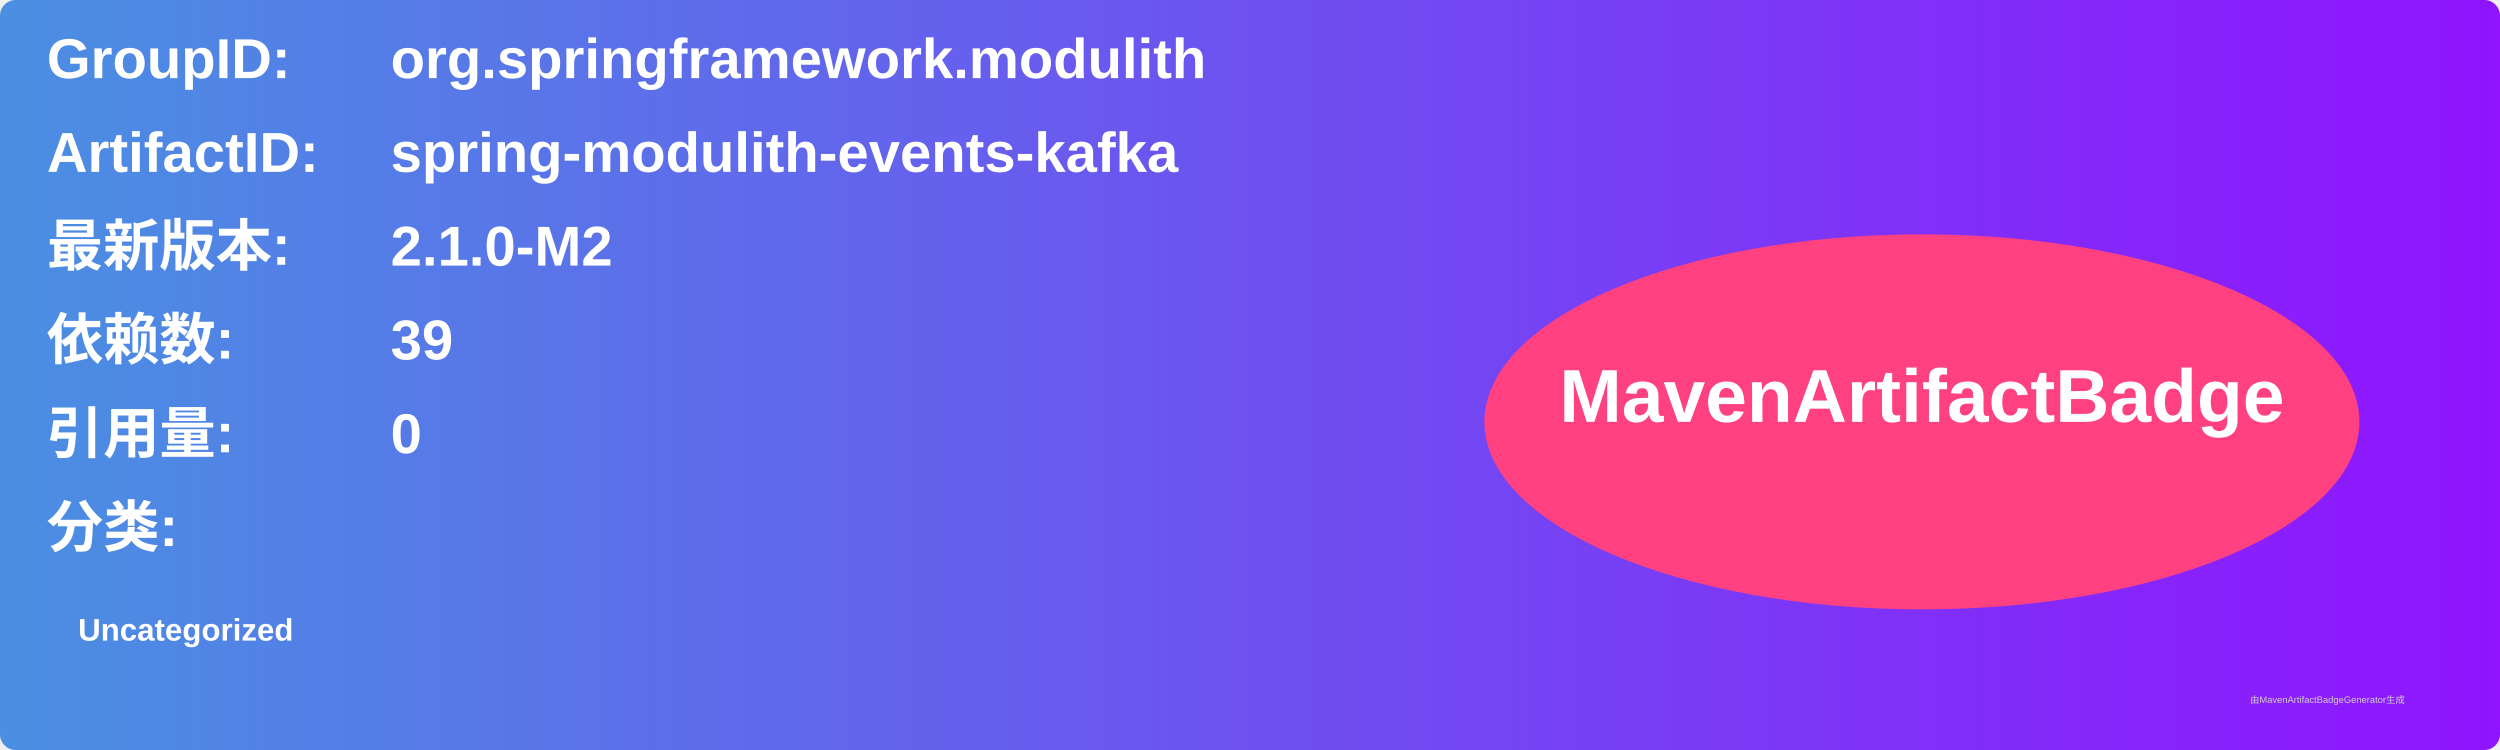
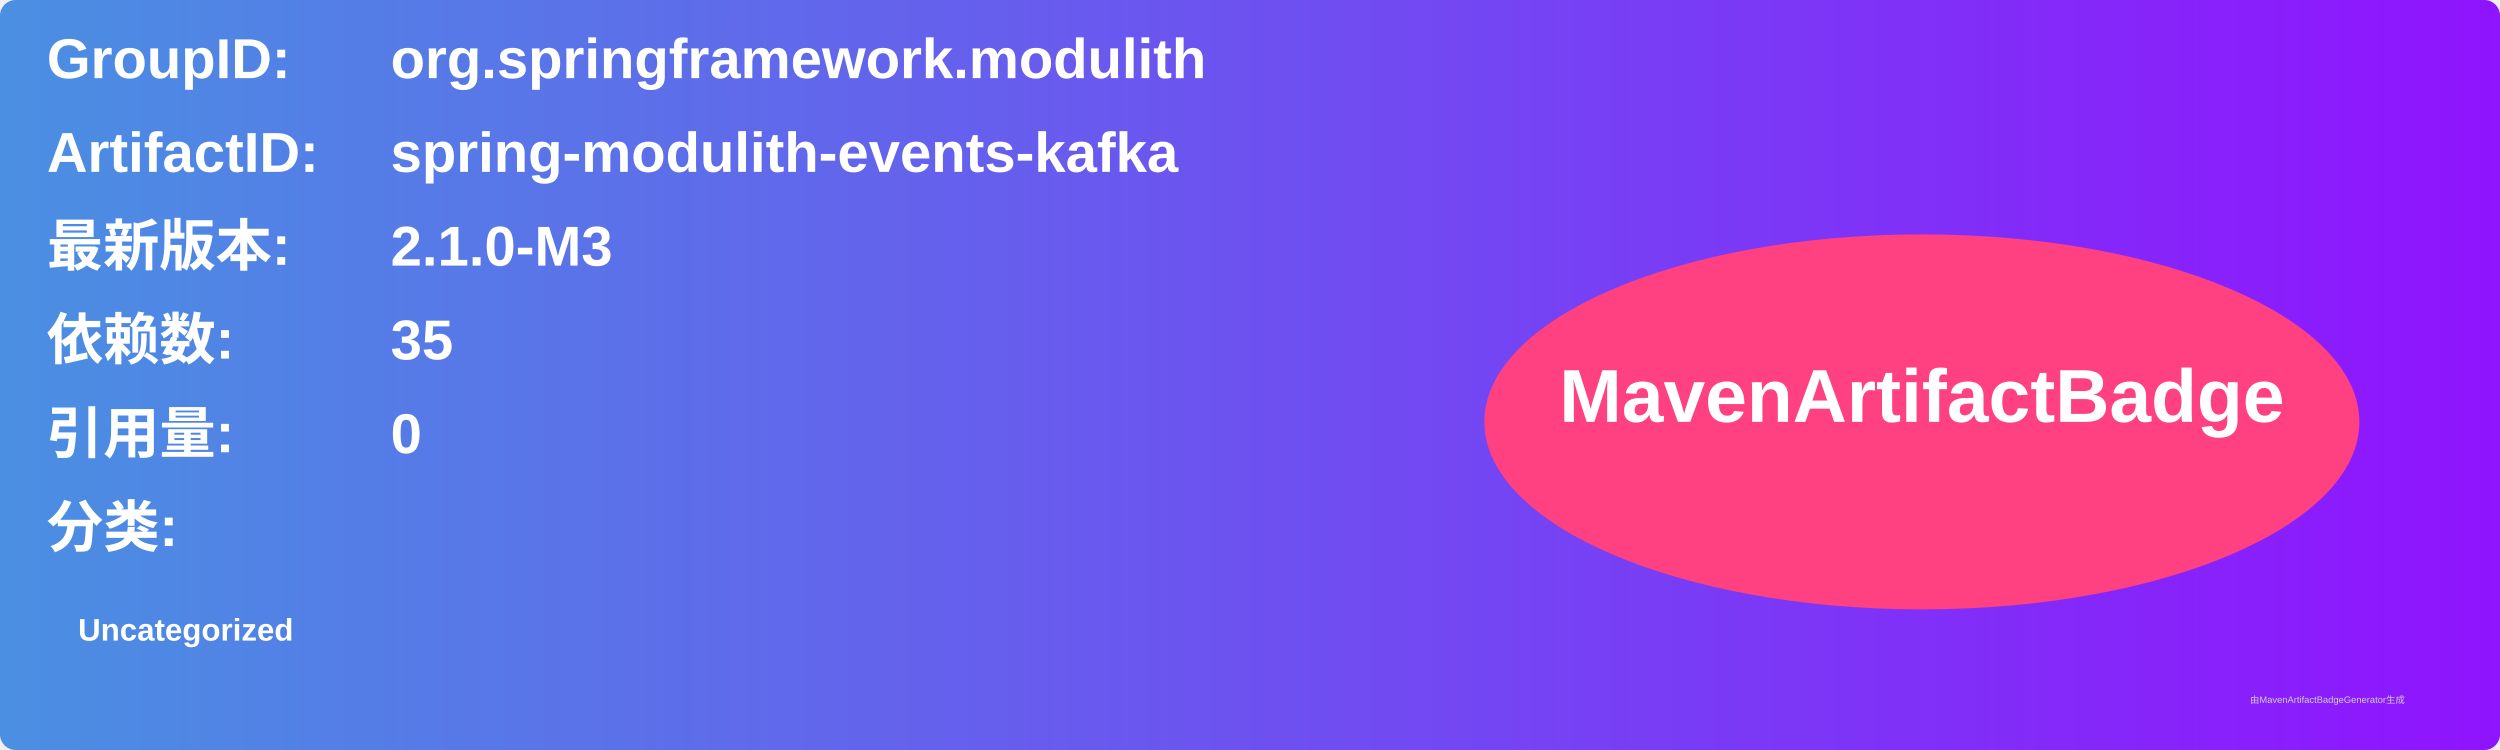
<svg xmlns="http://www.w3.org/2000/svg" width="800" height="240" viewBox="0 0 800 240">
  <linearGradient id="grad" x1="0%" y1="0%" x2="100%" y2="0%">
    <stop offset="0%" stop-color="#4a90e2" />
    <stop offset="100%" stop-color="#9013fe" />
  </linearGradient>
  <rect width="100%" height="100%" rx="5" ry="5" fill="url(#grad)" />
  <g transform="translate(15, 15)">
    <text x="0" y="10" font-family="Arial" font-size="18" fill="white" font-weight="bold" width="260">GroupID:</text>
    <text x="110" y="10" font-family="Arial" font-size="18" fill="white" font-weight="bold" width="460">org.springframework.modulith</text>
    <text x="0" y="40" font-family="Arial" font-size="18" fill="white" font-weight="bold" width="260">ArtifactID:</text>
    <text x="110" y="40" font-family="Arial" font-size="18" fill="white" font-weight="bold" width="460">spring-modulith-events-kafka</text>
    <text x="0" y="70" font-family="Arial" font-size="18" fill="white" font-weight="bold">最新版本:</text>
    <text x="110" y="70" font-family="Arial" font-size="18" fill="white" font-weight="bold">
-       <tspan font-weight="bold">2.1.0-M2</tspan>
+       <tspan font-weight="bold">2.1.0-M3</tspan>
    </text>
    <text x="0" y="100" font-family="Arial" font-size="18" fill="white" font-weight="bold">依赖数: </text>
    <text x="110" y="100" font-family="Arial" font-size="18" fill="white">
-       <tspan font-weight="bold">39</tspan>
+       <tspan font-weight="bold">35</tspan>
    </text>
    <text x="0" y="130" font-family="Arial" font-size="18" fill="white" font-weight="bold">引用量: </text>
    <text x="110" y="130" font-family="Arial" font-size="18" fill="white">
      <tspan font-weight="bold">0</tspan>
    </text>
    <text x="0" y="160" font-family="Arial" font-size="18" fill="white" font-weight="bold">分类:</text>
    <text x="10" y="190" font-family="Arial" font-size="10" fill="white">
      <tspan font-weight="bold">Uncategorized</tspan>
    </text>
    <ellipse cx="600" cy="120" rx="140" ry="60" fill="#ff4081" />
    <text x="600" y="120" text-anchor="middle" font-family="Arial" font-size="24" fill="white" font-weight="bold">MavenArtifactBadge</text>
  </g>
  <text x="720" y="225" font-family="Arial" font-size="3" fill="#d0d0d0">由MavenArtifactBadgeGenerator生成</text>
</svg>
